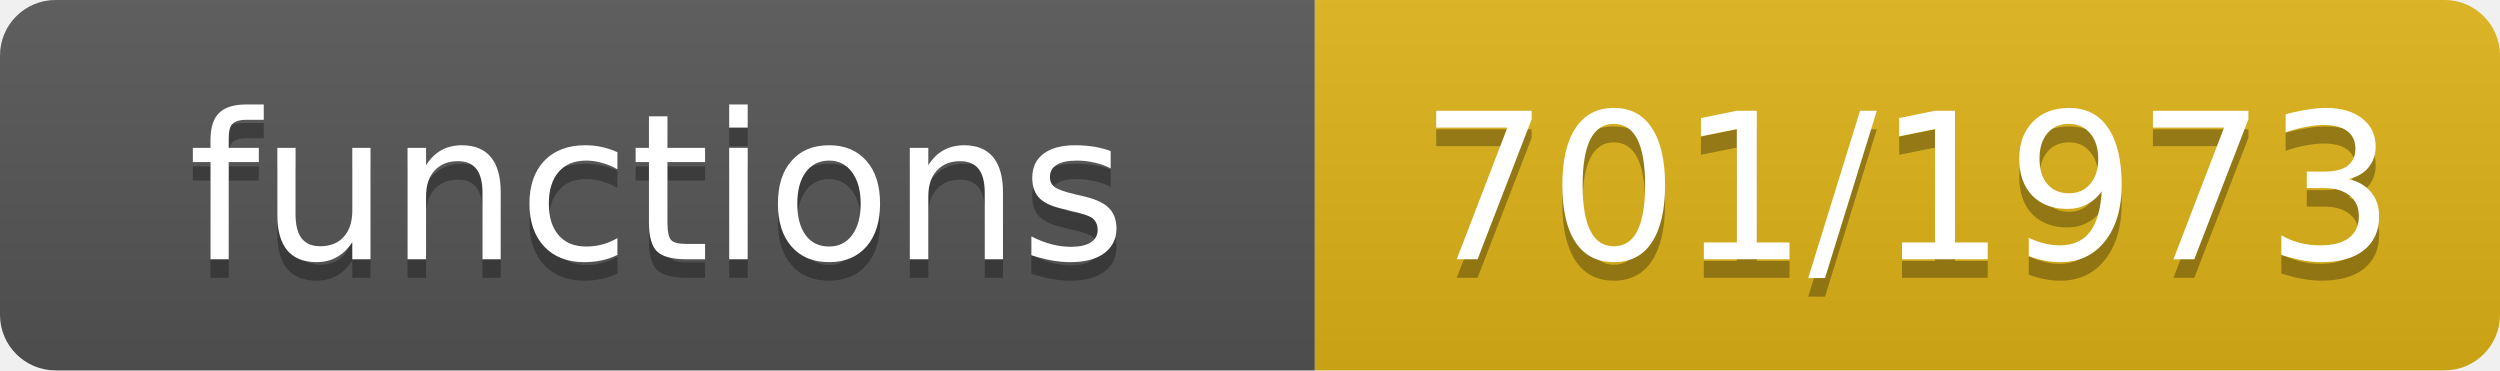
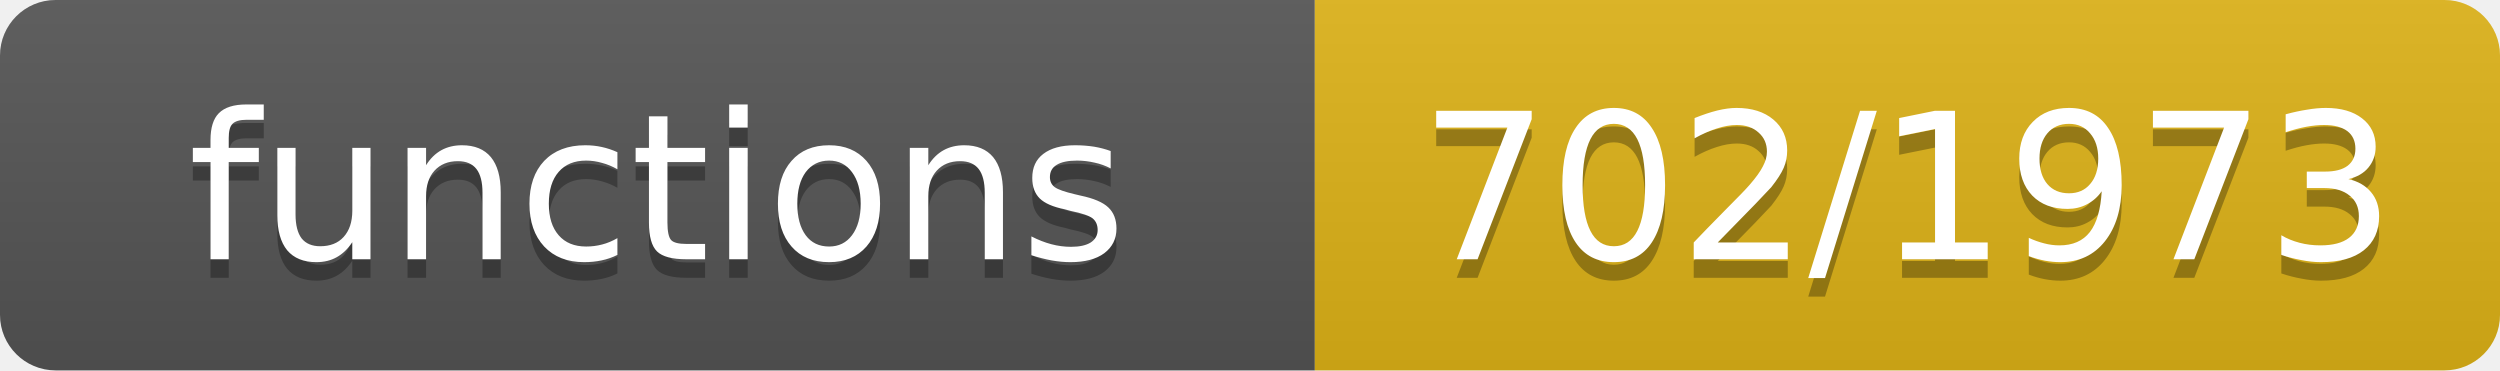
- <svg xmlns="http://www.w3.org/2000/svg" width="135" height="20" role="img" aria-label="functions: 701/1973">
+ <svg xmlns="http://www.w3.org/2000/svg" width="135" height="20" role="img" aria-label="functions: 702/1973">
  <linearGradient id="s" x2="0" y2="100%">
    <stop offset="0" stop-color="#bbb" stop-opacity=".1" />
    <stop offset="1" stop-opacity=".1" />
  </linearGradient>
  <clipPath id="r">
    <rect width="135" height="20" rx="3" fill="#fff" />
  </clipPath>
  <g clip-path="url(#r)">
    <rect width="71" height="20" fill="#555" />
    <rect x="71" width="64" height="20" fill="#dfb317" />
    <rect width="135" height="20" fill="url(#s)" />
  </g>
  <g fill="#fff" text-anchor="middle" font-family="Verdana,Geneva,DejaVu Sans,sans-serif" font-size="11">
    <text x="35.5" y="15" fill="#010101" fill-opacity=".3">functions</text>
    <text x="35.5" y="14">functions</text>
-     <text x="103.0" y="15" fill="#010101" fill-opacity=".3">701/1973</text>
-     <text x="103.0" y="14">701/1973</text>
+     <text x="103.0" y="15" fill="#010101" fill-opacity=".3">702/1973</text>
+     <text x="103.0" y="14">702/1973</text>
  </g>
</svg>
